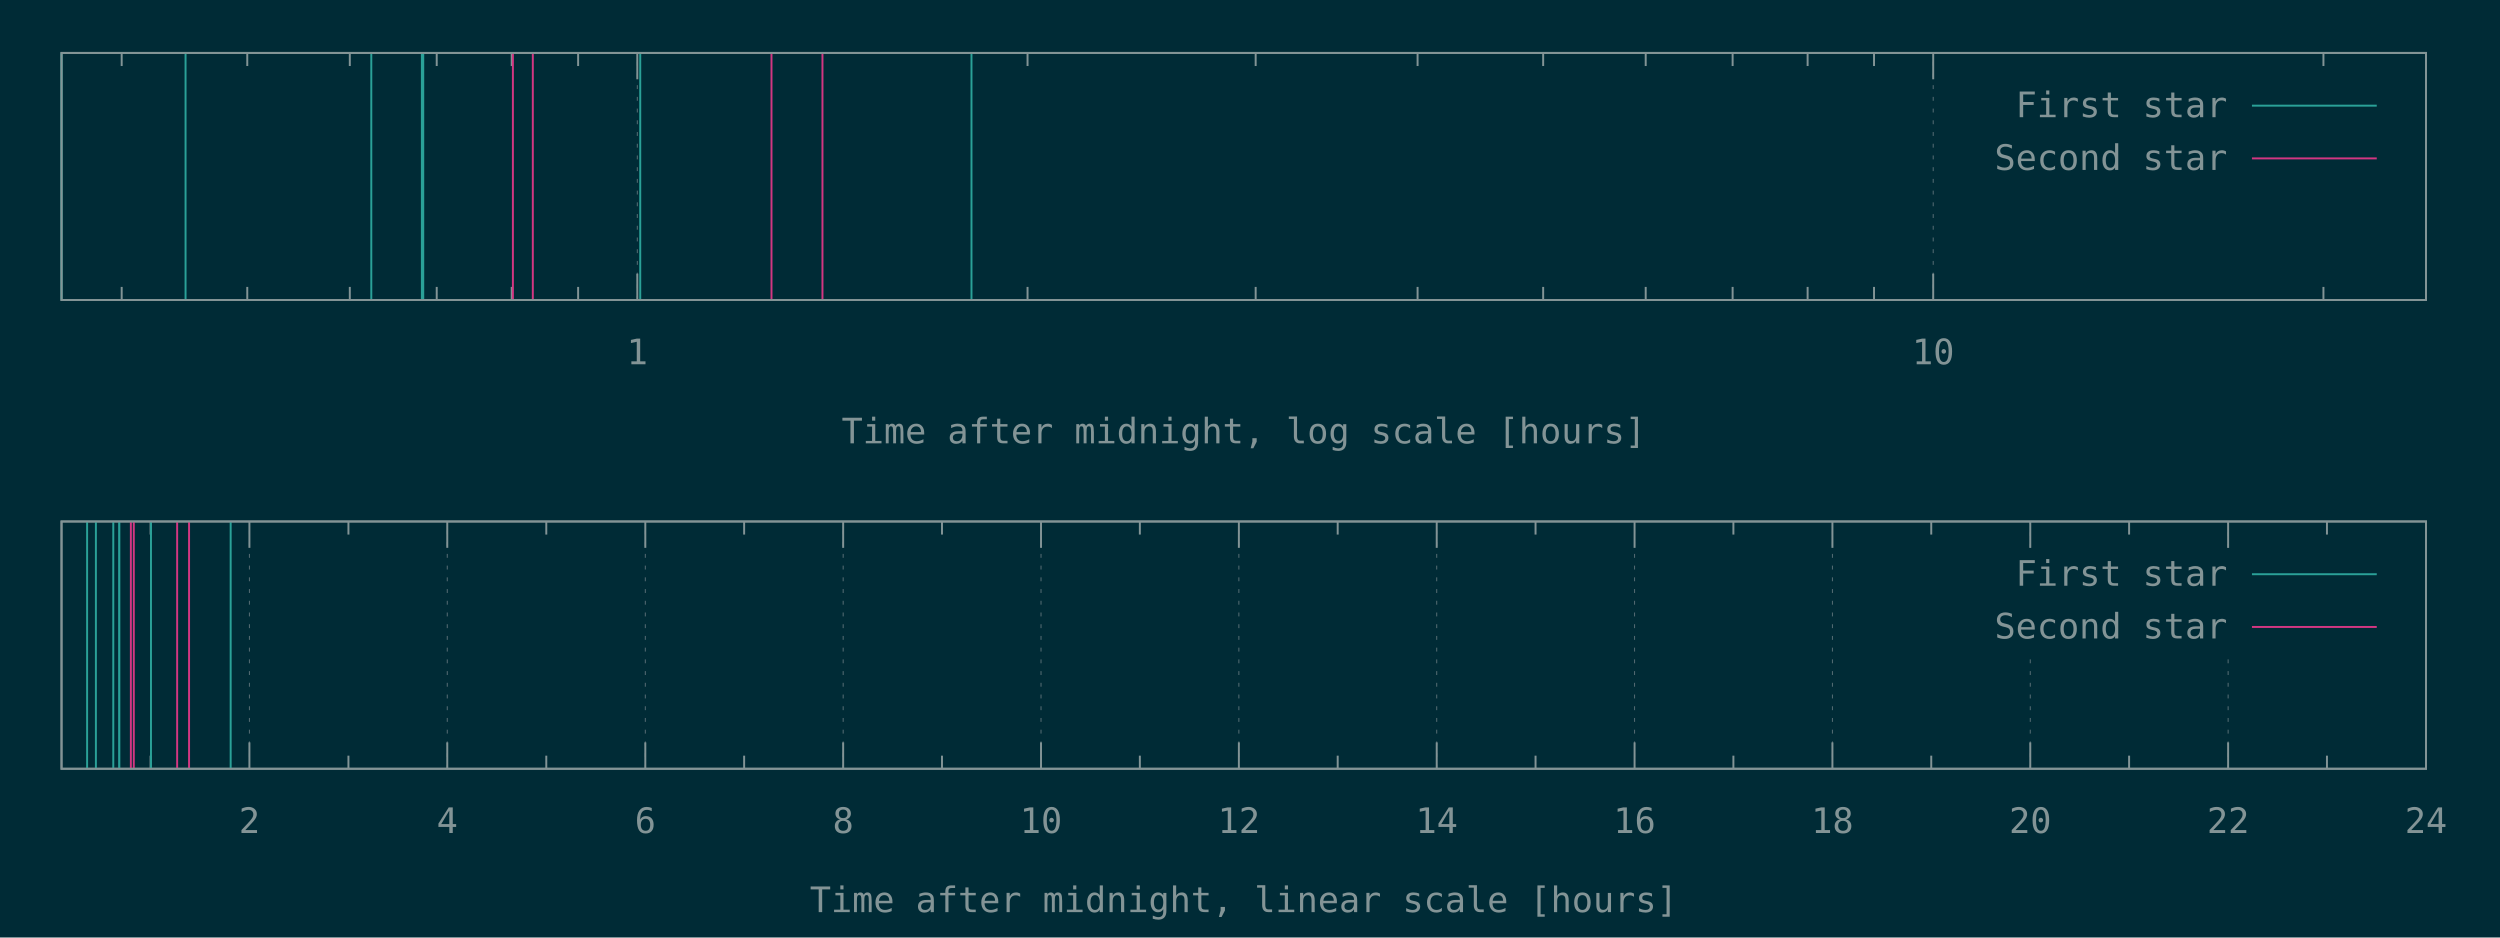
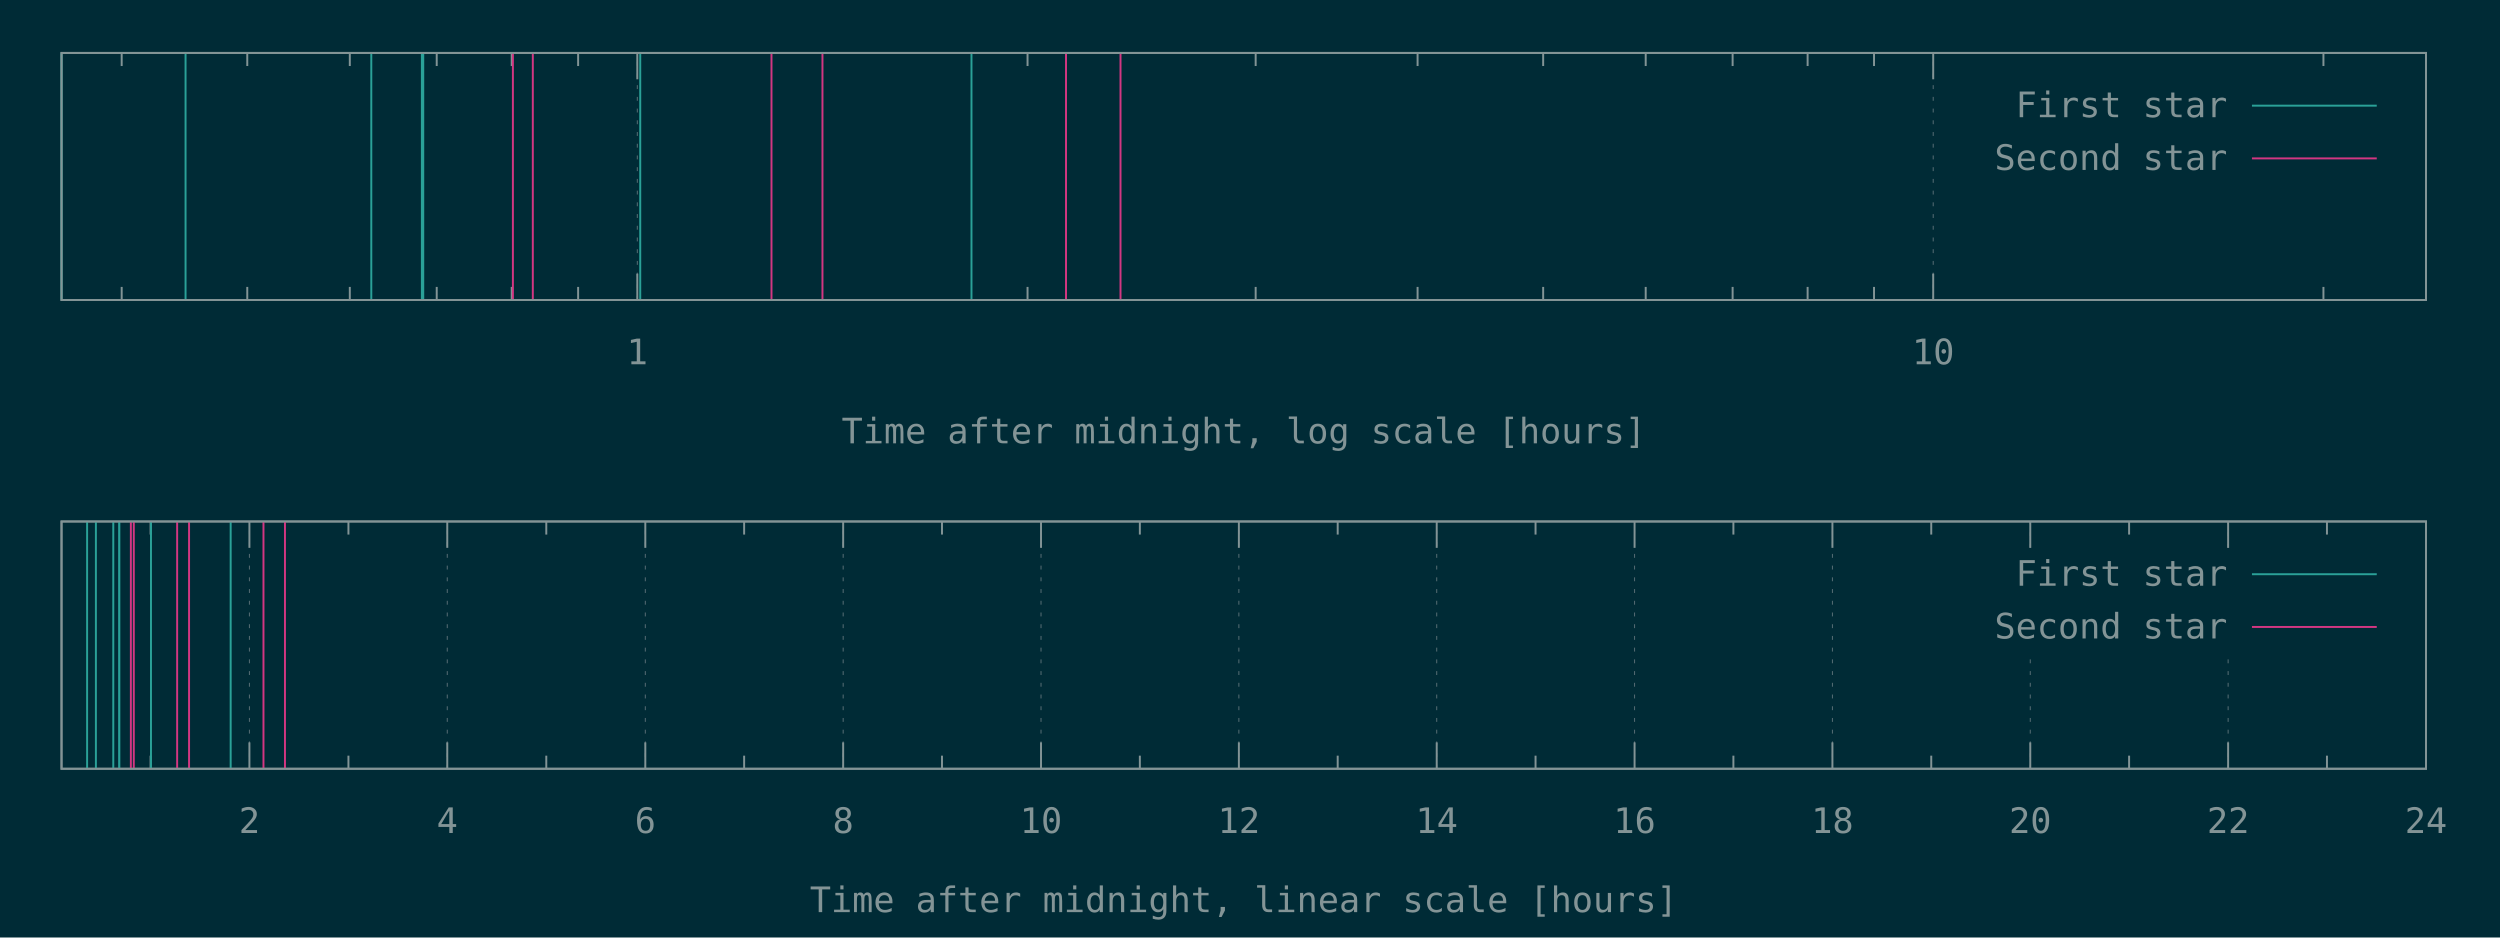
<svg xmlns="http://www.w3.org/2000/svg" xmlns:xlink="http://www.w3.org/1999/xlink" width="1280" height="480" viewBox="0 0 1280 480">
  <g id="gnuplot_canvas">
    <rect x="0" y="0" width="1280" height="480" fill="#002b36" />
    <defs>
      <circle id="gpDot" r="0.5" stroke-width="0.5" stroke="currentColor" />
      <path id="gpPt0" stroke-width="0.148" stroke="currentColor" d="M-1,0 h2 M0,-1 v2" />
      <path id="gpPt1" stroke-width="0.148" stroke="currentColor" d="M-1,-1 L1,1 M1,-1 L-1,1" />
      <path id="gpPt2" stroke-width="0.148" stroke="currentColor" d="M-1,0 L1,0 M0,-1 L0,1 M-1,-1 L1,1 M-1,1 L1,-1" />
      <rect id="gpPt3" stroke-width="0.148" stroke="currentColor" x="-1" y="-1" width="2" height="2" />
      <rect id="gpPt4" stroke-width="0.148" stroke="currentColor" fill="currentColor" x="-1" y="-1" width="2" height="2" />
      <circle id="gpPt5" stroke-width="0.148" stroke="currentColor" cx="0" cy="0" r="1" />
      <use xlink:href="#gpPt5" id="gpPt6" fill="currentColor" stroke="none" />
      <path id="gpPt7" stroke-width="0.148" stroke="currentColor" d="M0,-1.33 L-1.33,0.67 L1.33,0.67 z" />
      <use xlink:href="#gpPt7" id="gpPt8" fill="currentColor" stroke="none" />
      <use xlink:href="#gpPt7" id="gpPt9" stroke="currentColor" transform="rotate(180)" />
      <use xlink:href="#gpPt9" id="gpPt10" fill="currentColor" stroke="none" />
      <use xlink:href="#gpPt3" id="gpPt11" stroke="currentColor" transform="rotate(45)" />
      <use xlink:href="#gpPt11" id="gpPt12" fill="currentColor" stroke="none" />
      <path id="gpPt13" stroke-width="0.148" stroke="currentColor" d="M0,1.330 L1.265,0.411 L0.782,-1.067 L-0.782,-1.076 L-1.265,0.411 z" />
      <use xlink:href="#gpPt13" id="gpPt14" fill="currentColor" stroke="none" />
      <filter id="textbox" filterUnits="objectBoundingBox" x="0" y="0" height="1" width="1">
        <feFlood flood-color="#002B36" flood-opacity="1" result="bgnd" />
        <feComposite in="SourceGraphic" in2="bgnd" operator="atop" />
      </filter>
      <filter id="greybox" filterUnits="objectBoundingBox" x="0" y="0" height="1" width="1">
        <feFlood flood-color="lightgrey" flood-opacity="1" result="grey" />
        <feComposite in="SourceGraphic" in2="grey" operator="atop" />
      </filter>
    </defs>
    <g fill="none" color="#002B36" stroke="currentColor" stroke-width="1.00" stroke-linecap="butt" stroke-linejoin="miter">
</g>
    <g fill="none" color="black" stroke="currentColor" stroke-width="1.00" stroke-linecap="butt" stroke-linejoin="miter">
      <path stroke="rgb(131, 148, 150)" d="M62.3,153.6 L62.3,146.9 M62.3,27.1 L62.3,33.8 M126.6,153.6 L126.6,146.9 M126.6,27.1 L126.6,33.8   M179.1,153.6 L179.1,146.9 M179.1,27.1 L179.1,33.8 M223.6,153.6 L223.6,146.9 M223.6,27.1 L223.6,33.8   M262.0,153.6 L262.0,146.9 M262.0,27.1 L262.0,33.8 M296.0,153.6 L296.0,146.9 M296.0,27.1 L296.0,33.8    " />
    </g>
    <g fill="none" color="black" stroke="rgb(131, 148, 150)" stroke-width="0.50" stroke-linecap="butt" stroke-linejoin="miter">
</g>
    <g fill="none" color="gray" stroke="currentColor" stroke-width="0.50" stroke-linecap="butt" stroke-linejoin="miter">
      <path stroke="rgb( 88, 110, 117)" stroke-dasharray="2,4" class="gridline" d="M326.3,153.6 L326.3,27.1  " />
    </g>
    <g fill="none" color="gray" stroke="rgb( 88, 110, 117)" stroke-width="1.00" stroke-linecap="butt" stroke-linejoin="miter">
</g>
    <g fill="none" color="black" stroke="currentColor" stroke-width="1.00" stroke-linecap="butt" stroke-linejoin="miter">
      <path stroke="rgb(131, 148, 150)" d="M326.3,153.6 L326.3,140.1 M326.3,27.1 L326.3,40.6  " />
      <g transform="translate(326.3,186.5)" stroke="none" fill="rgb(131,148,150)" font-family="Inconsolata" font-size="18.00" text-anchor="middle">
        <text>
          <tspan font-family="Inconsolata"> 1</tspan>
        </text>
      </g>
    </g>
    <g fill="none" color="black" stroke="currentColor" stroke-width="1.00" stroke-linecap="butt" stroke-linejoin="miter">
      <path stroke="rgb(131, 148, 150)" d="M526.1,153.6 L526.1,146.9 M526.1,27.1 L526.1,33.8 M642.9,153.6 L642.9,146.9 M642.9,27.1 L642.9,33.8   M725.8,153.6 L725.8,146.9 M725.8,27.1 L725.8,33.8 M790.1,153.6 L790.1,146.9 M790.1,27.1 L790.1,33.8   M842.6,153.6 L842.6,146.9 M842.6,27.1 L842.6,33.8 M887.1,153.6 L887.1,146.9 M887.1,27.1 L887.1,33.8   M925.5,153.6 L925.5,146.9 M925.5,27.1 L925.5,33.8 M959.5,153.6 L959.5,146.9 M959.5,27.1 L959.5,33.8    " />
    </g>
    <g fill="none" color="black" stroke="rgb(131, 148, 150)" stroke-width="0.50" stroke-linecap="butt" stroke-linejoin="miter">
</g>
    <g fill="none" color="gray" stroke="currentColor" stroke-width="0.50" stroke-linecap="butt" stroke-linejoin="miter">
      <path stroke="rgb( 88, 110, 117)" stroke-dasharray="2,4" class="gridline" d="M989.8,153.6 L989.8,27.1  " />
    </g>
    <g fill="none" color="gray" stroke="rgb( 88, 110, 117)" stroke-width="1.00" stroke-linecap="butt" stroke-linejoin="miter">
</g>
    <g fill="none" color="black" stroke="currentColor" stroke-width="1.00" stroke-linecap="butt" stroke-linejoin="miter">
      <path stroke="rgb(131, 148, 150)" d="M989.8,153.6 L989.8,140.1 M989.8,27.1 L989.8,40.6  " />
      <g transform="translate(989.8,186.5)" stroke="none" fill="rgb(131,148,150)" font-family="Inconsolata" font-size="18.00" text-anchor="middle">
        <text>
          <tspan font-family="Inconsolata"> 10</tspan>
        </text>
      </g>
    </g>
    <g fill="none" color="black" stroke="currentColor" stroke-width="1.00" stroke-linecap="butt" stroke-linejoin="miter">
      <path stroke="rgb(131, 148, 150)" d="M1189.6,153.6 L1189.6,146.9 M1189.6,27.1 L1189.6,33.8  " />
    </g>
    <g fill="none" color="black" stroke="currentColor" stroke-width="1.00" stroke-linecap="butt" stroke-linejoin="miter">
      <path stroke="rgb(131, 148, 150)" d="M31.5,27.1 L31.5,153.6 L1242.1,153.6 L1242.1,27.1 L31.5,27.1 Z  " />
    </g>
    <g fill="none" color="black" stroke="currentColor" stroke-width="1.00" stroke-linecap="butt" stroke-linejoin="miter">
      <g transform="translate(636.8,227.0)" stroke="none" fill="rgb(131,148,150)" font-family="Inconsolata" font-size="18.00" text-anchor="middle">
        <text>
          <tspan font-family="Inconsolata">Time after midnight, log scale [hours]</tspan>
        </text>
      </g>
    </g>
    <g fill="none" color="black" stroke="currentColor" stroke-width="1.00" stroke-linecap="butt" stroke-linejoin="miter">
</g>
    <g id="gnuplot_plot_1a">
      <g fill="none" color="black" stroke="currentColor" stroke-width="1.00" stroke-linecap="butt" stroke-linejoin="miter">
        <path stroke="rgb( 42, 161, 152)" d="M31.5,153.6 L31.5,27.1 M95.0,153.6 L95.0,27.1 M190.1,153.6 L190.1,27.1 M216.0,153.6 L216.0,27.1   M216.7,153.6 L216.7,27.1 M327.8,153.6 L327.8,27.1 M497.4,153.6 L497.4,27.1  " />
      </g>
    </g>
    <g id="gnuplot_plot_2a">
      <g fill="none" color="black" stroke="currentColor" stroke-width="1.00" stroke-linecap="butt" stroke-linejoin="miter">
-         <path stroke="rgb(211,  54, 130)" d="M262.6,153.6 L262.6,27.1 M272.8,153.6 L272.8,27.1 M395.0,153.6 L395.0,27.1 M421.1,153.6 L421.1,27.1    " />
+         <path stroke="rgb(211,  54, 130)" d="M262.6,153.6 L262.6,27.1 M272.8,153.6 L272.8,27.1 M395.0,153.6 L395.0,27.1 M421.1,153.6 L421.1,27.1   M545.8,153.6 L545.8,27.1 M573.7,153.6 L573.7,27.1  " />
      </g>
    </g>
    <g stroke="none" shape-rendering="crispEdges">
      <polygon fill="#002B36" points="1001.8,94.6 1229.5,94.6 1229.5,40.6 1001.8,40.6 " />
    </g>
    <g id="gnuplot_plot_1a">
      <g fill="none" color="black" stroke="currentColor" stroke-width="1.00" stroke-linecap="butt" stroke-linejoin="miter">
        <g transform="translate(1140.4,60.0)" stroke="none" fill="rgb(131,148,150)" font-family="Inconsolata" font-size="18.00" text-anchor="end">
          <text>
            <tspan font-family="Inconsolata">First star</tspan>
          </text>
        </g>
      </g>
      <g fill="none" color="black" stroke="currentColor" stroke-width="1.00" stroke-linecap="butt" stroke-linejoin="miter">
        <path stroke="rgb( 42, 161, 152)" d="M1153.0,54.1 L1216.9,54.1  " />
      </g>
    </g>
    <g id="gnuplot_plot_2a">
      <g fill="none" color="black" stroke="currentColor" stroke-width="1.00" stroke-linecap="butt" stroke-linejoin="miter">
        <g transform="translate(1140.4,87.0)" stroke="none" fill="rgb(131,148,150)" font-family="Inconsolata" font-size="18.00" text-anchor="end">
          <text>
            <tspan font-family="Inconsolata">Second star</tspan>
          </text>
        </g>
      </g>
      <g fill="none" color="black" stroke="currentColor" stroke-width="1.00" stroke-linecap="butt" stroke-linejoin="miter">
        <path stroke="rgb(211,  54, 130)" d="M1153.0,81.1 L1216.9,81.1  " />
      </g>
    </g>
    <g fill="none" color="#002B36" stroke="rgb(211,  54, 130)" stroke-width="2.00" stroke-linecap="butt" stroke-linejoin="miter">
</g>
    <g fill="none" color="black" stroke="currentColor" stroke-width="2.00" stroke-linecap="butt" stroke-linejoin="miter">
</g>
    <g fill="none" color="black" stroke="black" stroke-width="1.00" stroke-linecap="butt" stroke-linejoin="miter">
</g>
    <g fill="none" color="black" stroke="currentColor" stroke-width="1.00" stroke-linecap="butt" stroke-linejoin="miter">
      <path stroke="rgb(131, 148, 150)" d="M31.5,27.1 L31.5,153.6 L1242.1,153.6 L1242.1,27.1 L31.5,27.1 Z  " />
    </g>
    <g fill="none" color="black" stroke="currentColor" stroke-width="1.00" stroke-linecap="butt" stroke-linejoin="miter">
</g>
    <g fill="none" color="black" stroke="currentColor" stroke-width="1.00" stroke-linecap="butt" stroke-linejoin="miter">
      <path stroke="rgb(131, 148, 150)" d="M77.1,393.6 L77.1,386.9 M77.1,267.0 L77.1,273.7  " />
    </g>
    <g fill="none" color="black" stroke="rgb(131, 148, 150)" stroke-width="0.50" stroke-linecap="butt" stroke-linejoin="miter">
</g>
    <g fill="none" color="gray" stroke="currentColor" stroke-width="0.50" stroke-linecap="butt" stroke-linejoin="miter">
      <path stroke="rgb( 88, 110, 117)" stroke-dasharray="2,4" class="gridline" d="M127.7,393.6 L127.7,267.0  " />
    </g>
    <g fill="none" color="gray" stroke="rgb( 88, 110, 117)" stroke-width="1.00" stroke-linecap="butt" stroke-linejoin="miter">
</g>
    <g fill="none" color="black" stroke="currentColor" stroke-width="1.00" stroke-linecap="butt" stroke-linejoin="miter">
      <path stroke="rgb(131, 148, 150)" d="M127.7,393.6 L127.7,380.1 M127.7,267.0 L127.7,280.5  " />
      <g transform="translate(127.7,426.5)" stroke="none" fill="rgb(131,148,150)" font-family="Inconsolata" font-size="18.00" text-anchor="middle">
        <text>
          <tspan font-family="Inconsolata"> 2</tspan>
        </text>
      </g>
    </g>
    <g fill="none" color="black" stroke="currentColor" stroke-width="1.00" stroke-linecap="butt" stroke-linejoin="miter">
      <path stroke="rgb(131, 148, 150)" d="M178.4,393.6 L178.4,386.9 M178.4,267.0 L178.4,273.7  " />
    </g>
    <g fill="none" color="black" stroke="rgb(131, 148, 150)" stroke-width="0.50" stroke-linecap="butt" stroke-linejoin="miter">
</g>
    <g fill="none" color="gray" stroke="currentColor" stroke-width="0.50" stroke-linecap="butt" stroke-linejoin="miter">
      <path stroke="rgb( 88, 110, 117)" stroke-dasharray="2,4" class="gridline" d="M229.0,393.6 L229.0,267.0  " />
    </g>
    <g fill="none" color="gray" stroke="rgb( 88, 110, 117)" stroke-width="1.00" stroke-linecap="butt" stroke-linejoin="miter">
</g>
    <g fill="none" color="black" stroke="currentColor" stroke-width="1.00" stroke-linecap="butt" stroke-linejoin="miter">
      <path stroke="rgb(131, 148, 150)" d="M229.0,393.6 L229.0,380.1 M229.0,267.0 L229.0,280.5  " />
      <g transform="translate(229.0,426.5)" stroke="none" fill="rgb(131,148,150)" font-family="Inconsolata" font-size="18.00" text-anchor="middle">
        <text>
          <tspan font-family="Inconsolata"> 4</tspan>
        </text>
      </g>
    </g>
    <g fill="none" color="black" stroke="currentColor" stroke-width="1.00" stroke-linecap="butt" stroke-linejoin="miter">
      <path stroke="rgb(131, 148, 150)" d="M279.7,393.6 L279.7,386.9 M279.7,267.0 L279.7,273.7  " />
    </g>
    <g fill="none" color="black" stroke="rgb(131, 148, 150)" stroke-width="0.50" stroke-linecap="butt" stroke-linejoin="miter">
</g>
    <g fill="none" color="gray" stroke="currentColor" stroke-width="0.50" stroke-linecap="butt" stroke-linejoin="miter">
      <path stroke="rgb( 88, 110, 117)" stroke-dasharray="2,4" class="gridline" d="M330.4,393.6 L330.4,267.0  " />
    </g>
    <g fill="none" color="gray" stroke="rgb( 88, 110, 117)" stroke-width="1.00" stroke-linecap="butt" stroke-linejoin="miter">
</g>
    <g fill="none" color="black" stroke="currentColor" stroke-width="1.00" stroke-linecap="butt" stroke-linejoin="miter">
      <path stroke="rgb(131, 148, 150)" d="M330.4,393.6 L330.4,380.1 M330.4,267.0 L330.4,280.5  " />
      <g transform="translate(330.4,426.5)" stroke="none" fill="rgb(131,148,150)" font-family="Inconsolata" font-size="18.00" text-anchor="middle">
        <text>
          <tspan font-family="Inconsolata"> 6</tspan>
        </text>
      </g>
    </g>
    <g fill="none" color="black" stroke="currentColor" stroke-width="1.00" stroke-linecap="butt" stroke-linejoin="miter">
      <path stroke="rgb(131, 148, 150)" d="M381.0,393.6 L381.0,386.9 M381.0,267.0 L381.0,273.7  " />
    </g>
    <g fill="none" color="black" stroke="rgb(131, 148, 150)" stroke-width="0.50" stroke-linecap="butt" stroke-linejoin="miter">
</g>
    <g fill="none" color="gray" stroke="currentColor" stroke-width="0.50" stroke-linecap="butt" stroke-linejoin="miter">
      <path stroke="rgb( 88, 110, 117)" stroke-dasharray="2,4" class="gridline" d="M431.7,393.6 L431.7,267.0  " />
    </g>
    <g fill="none" color="gray" stroke="rgb( 88, 110, 117)" stroke-width="1.00" stroke-linecap="butt" stroke-linejoin="miter">
</g>
    <g fill="none" color="black" stroke="currentColor" stroke-width="1.00" stroke-linecap="butt" stroke-linejoin="miter">
      <path stroke="rgb(131, 148, 150)" d="M431.7,393.6 L431.7,380.1 M431.7,267.0 L431.7,280.5  " />
      <g transform="translate(431.7,426.5)" stroke="none" fill="rgb(131,148,150)" font-family="Inconsolata" font-size="18.00" text-anchor="middle">
        <text>
          <tspan font-family="Inconsolata"> 8</tspan>
        </text>
      </g>
    </g>
    <g fill="none" color="black" stroke="currentColor" stroke-width="1.00" stroke-linecap="butt" stroke-linejoin="miter">
      <path stroke="rgb(131, 148, 150)" d="M482.3,393.6 L482.3,386.9 M482.3,267.0 L482.3,273.7  " />
    </g>
    <g fill="none" color="black" stroke="rgb(131, 148, 150)" stroke-width="0.50" stroke-linecap="butt" stroke-linejoin="miter">
</g>
    <g fill="none" color="gray" stroke="currentColor" stroke-width="0.50" stroke-linecap="butt" stroke-linejoin="miter">
      <path stroke="rgb( 88, 110, 117)" stroke-dasharray="2,4" class="gridline" d="M533.0,393.6 L533.0,267.0  " />
    </g>
    <g fill="none" color="gray" stroke="rgb( 88, 110, 117)" stroke-width="1.00" stroke-linecap="butt" stroke-linejoin="miter">
</g>
    <g fill="none" color="black" stroke="currentColor" stroke-width="1.00" stroke-linecap="butt" stroke-linejoin="miter">
      <path stroke="rgb(131, 148, 150)" d="M533.0,393.6 L533.0,380.1 M533.0,267.0 L533.0,280.5  " />
      <g transform="translate(533.0,426.5)" stroke="none" fill="rgb(131,148,150)" font-family="Inconsolata" font-size="18.00" text-anchor="middle">
        <text>
          <tspan font-family="Inconsolata"> 10</tspan>
        </text>
      </g>
    </g>
    <g fill="none" color="black" stroke="currentColor" stroke-width="1.00" stroke-linecap="butt" stroke-linejoin="miter">
      <path stroke="rgb(131, 148, 150)" d="M583.6,393.6 L583.6,386.9 M583.6,267.0 L583.6,273.7  " />
    </g>
    <g fill="none" color="black" stroke="rgb(131, 148, 150)" stroke-width="0.50" stroke-linecap="butt" stroke-linejoin="miter">
</g>
    <g fill="none" color="gray" stroke="currentColor" stroke-width="0.50" stroke-linecap="butt" stroke-linejoin="miter">
      <path stroke="rgb( 88, 110, 117)" stroke-dasharray="2,4" class="gridline" d="M634.3,393.6 L634.3,267.0  " />
    </g>
    <g fill="none" color="gray" stroke="rgb( 88, 110, 117)" stroke-width="1.00" stroke-linecap="butt" stroke-linejoin="miter">
</g>
    <g fill="none" color="black" stroke="currentColor" stroke-width="1.00" stroke-linecap="butt" stroke-linejoin="miter">
      <path stroke="rgb(131, 148, 150)" d="M634.3,393.6 L634.3,380.1 M634.3,267.0 L634.3,280.5  " />
      <g transform="translate(634.3,426.5)" stroke="none" fill="rgb(131,148,150)" font-family="Inconsolata" font-size="18.00" text-anchor="middle">
        <text>
          <tspan font-family="Inconsolata"> 12</tspan>
        </text>
      </g>
    </g>
    <g fill="none" color="black" stroke="currentColor" stroke-width="1.00" stroke-linecap="butt" stroke-linejoin="miter">
      <path stroke="rgb(131, 148, 150)" d="M684.9,393.6 L684.9,386.9 M684.9,267.0 L684.9,273.7  " />
    </g>
    <g fill="none" color="black" stroke="rgb(131, 148, 150)" stroke-width="0.50" stroke-linecap="butt" stroke-linejoin="miter">
</g>
    <g fill="none" color="gray" stroke="currentColor" stroke-width="0.50" stroke-linecap="butt" stroke-linejoin="miter">
      <path stroke="rgb( 88, 110, 117)" stroke-dasharray="2,4" class="gridline" d="M735.6,393.6 L735.6,267.0  " />
    </g>
    <g fill="none" color="gray" stroke="rgb( 88, 110, 117)" stroke-width="1.00" stroke-linecap="butt" stroke-linejoin="miter">
</g>
    <g fill="none" color="black" stroke="currentColor" stroke-width="1.00" stroke-linecap="butt" stroke-linejoin="miter">
      <path stroke="rgb(131, 148, 150)" d="M735.6,393.6 L735.6,380.1 M735.6,267.0 L735.6,280.5  " />
      <g transform="translate(735.6,426.5)" stroke="none" fill="rgb(131,148,150)" font-family="Inconsolata" font-size="18.00" text-anchor="middle">
        <text>
          <tspan font-family="Inconsolata"> 14</tspan>
        </text>
      </g>
    </g>
    <g fill="none" color="black" stroke="currentColor" stroke-width="1.00" stroke-linecap="butt" stroke-linejoin="miter">
      <path stroke="rgb(131, 148, 150)" d="M786.2,393.6 L786.2,386.9 M786.2,267.0 L786.2,273.7  " />
    </g>
    <g fill="none" color="black" stroke="rgb(131, 148, 150)" stroke-width="0.50" stroke-linecap="butt" stroke-linejoin="miter">
</g>
    <g fill="none" color="gray" stroke="currentColor" stroke-width="0.50" stroke-linecap="butt" stroke-linejoin="miter">
      <path stroke="rgb( 88, 110, 117)" stroke-dasharray="2,4" class="gridline" d="M836.9,393.6 L836.9,267.0  " />
    </g>
    <g fill="none" color="gray" stroke="rgb( 88, 110, 117)" stroke-width="1.00" stroke-linecap="butt" stroke-linejoin="miter">
</g>
    <g fill="none" color="black" stroke="currentColor" stroke-width="1.00" stroke-linecap="butt" stroke-linejoin="miter">
      <path stroke="rgb(131, 148, 150)" d="M836.9,393.6 L836.9,380.1 M836.9,267.0 L836.9,280.5  " />
      <g transform="translate(836.9,426.5)" stroke="none" fill="rgb(131,148,150)" font-family="Inconsolata" font-size="18.00" text-anchor="middle">
        <text>
          <tspan font-family="Inconsolata"> 16</tspan>
        </text>
      </g>
    </g>
    <g fill="none" color="black" stroke="currentColor" stroke-width="1.00" stroke-linecap="butt" stroke-linejoin="miter">
      <path stroke="rgb(131, 148, 150)" d="M887.5,393.6 L887.5,386.9 M887.5,267.0 L887.5,273.7  " />
    </g>
    <g fill="none" color="black" stroke="rgb(131, 148, 150)" stroke-width="0.50" stroke-linecap="butt" stroke-linejoin="miter">
</g>
    <g fill="none" color="gray" stroke="currentColor" stroke-width="0.50" stroke-linecap="butt" stroke-linejoin="miter">
      <path stroke="rgb( 88, 110, 117)" stroke-dasharray="2,4" class="gridline" d="M938.2,393.6 L938.2,267.0  " />
    </g>
    <g fill="none" color="gray" stroke="rgb( 88, 110, 117)" stroke-width="1.00" stroke-linecap="butt" stroke-linejoin="miter">
</g>
    <g fill="none" color="black" stroke="currentColor" stroke-width="1.00" stroke-linecap="butt" stroke-linejoin="miter">
      <path stroke="rgb(131, 148, 150)" d="M938.2,393.6 L938.2,380.1 M938.2,267.0 L938.2,280.5  " />
      <g transform="translate(938.2,426.5)" stroke="none" fill="rgb(131,148,150)" font-family="Inconsolata" font-size="18.00" text-anchor="middle">
        <text>
          <tspan font-family="Inconsolata"> 18</tspan>
        </text>
      </g>
    </g>
    <g fill="none" color="black" stroke="currentColor" stroke-width="1.00" stroke-linecap="butt" stroke-linejoin="miter">
      <path stroke="rgb(131, 148, 150)" d="M988.8,393.6 L988.8,386.9 M988.8,267.0 L988.8,273.7  " />
    </g>
    <g fill="none" color="black" stroke="rgb(131, 148, 150)" stroke-width="0.50" stroke-linecap="butt" stroke-linejoin="miter">
</g>
    <g fill="none" color="gray" stroke="currentColor" stroke-width="0.50" stroke-linecap="butt" stroke-linejoin="miter">
      <path stroke="rgb( 88, 110, 117)" stroke-dasharray="2,4" class="gridline" d="M1039.5,393.6 L1039.5,334.5 M1039.5,280.5 L1039.5,267.0  " />
    </g>
    <g fill="none" color="gray" stroke="rgb( 88, 110, 117)" stroke-width="1.00" stroke-linecap="butt" stroke-linejoin="miter">
</g>
    <g fill="none" color="black" stroke="currentColor" stroke-width="1.00" stroke-linecap="butt" stroke-linejoin="miter">
      <path stroke="rgb(131, 148, 150)" d="M1039.5,393.6 L1039.5,380.1 M1039.5,267.0 L1039.5,280.5  " />
      <g transform="translate(1039.5,426.5)" stroke="none" fill="rgb(131,148,150)" font-family="Inconsolata" font-size="18.00" text-anchor="middle">
        <text>
          <tspan font-family="Inconsolata"> 20</tspan>
        </text>
      </g>
    </g>
    <g fill="none" color="black" stroke="currentColor" stroke-width="1.00" stroke-linecap="butt" stroke-linejoin="miter">
      <path stroke="rgb(131, 148, 150)" d="M1090.1,393.6 L1090.1,386.9 M1090.1,267.0 L1090.1,273.7  " />
    </g>
    <g fill="none" color="black" stroke="rgb(131, 148, 150)" stroke-width="0.50" stroke-linecap="butt" stroke-linejoin="miter">
</g>
    <g fill="none" color="gray" stroke="currentColor" stroke-width="0.50" stroke-linecap="butt" stroke-linejoin="miter">
      <path stroke="rgb( 88, 110, 117)" stroke-dasharray="2,4" class="gridline" d="M1140.8,393.6 L1140.8,334.5 M1140.8,280.5 L1140.8,267.0  " />
    </g>
    <g fill="none" color="gray" stroke="rgb( 88, 110, 117)" stroke-width="1.00" stroke-linecap="butt" stroke-linejoin="miter">
</g>
    <g fill="none" color="black" stroke="currentColor" stroke-width="1.00" stroke-linecap="butt" stroke-linejoin="miter">
      <path stroke="rgb(131, 148, 150)" d="M1140.8,393.6 L1140.8,380.1 M1140.8,267.0 L1140.8,280.5  " />
      <g transform="translate(1140.8,426.5)" stroke="none" fill="rgb(131,148,150)" font-family="Inconsolata" font-size="18.00" text-anchor="middle">
        <text>
          <tspan font-family="Inconsolata"> 22</tspan>
        </text>
      </g>
    </g>
    <g fill="none" color="black" stroke="currentColor" stroke-width="1.00" stroke-linecap="butt" stroke-linejoin="miter">
      <path stroke="rgb(131, 148, 150)" d="M1191.4,393.6 L1191.4,386.9 M1191.4,267.0 L1191.4,273.7  " />
    </g>
    <g fill="none" color="black" stroke="rgb(131, 148, 150)" stroke-width="0.50" stroke-linecap="butt" stroke-linejoin="miter">
</g>
    <g fill="none" color="gray" stroke="currentColor" stroke-width="0.50" stroke-linecap="butt" stroke-linejoin="miter">
      <path stroke="rgb( 88, 110, 117)" stroke-dasharray="2,4" class="gridline" d="M1242.1,393.6 L1242.1,267.0  " />
    </g>
    <g fill="none" color="gray" stroke="rgb( 88, 110, 117)" stroke-width="1.00" stroke-linecap="butt" stroke-linejoin="miter">
</g>
    <g fill="none" color="black" stroke="currentColor" stroke-width="1.00" stroke-linecap="butt" stroke-linejoin="miter">
      <path stroke="rgb(131, 148, 150)" d="M1242.1,393.6 L1242.1,380.1 M1242.1,267.0 L1242.1,280.5  " />
      <g transform="translate(1242.1,426.5)" stroke="none" fill="rgb(131,148,150)" font-family="Inconsolata" font-size="18.00" text-anchor="middle">
        <text>
          <tspan font-family="Inconsolata"> 24</tspan>
        </text>
      </g>
    </g>
    <g fill="none" color="black" stroke="currentColor" stroke-width="1.00" stroke-linecap="butt" stroke-linejoin="miter">
</g>
    <g fill="none" color="black" stroke="currentColor" stroke-width="1.00" stroke-linecap="butt" stroke-linejoin="miter">
      <path stroke="rgb(131, 148, 150)" d="M31.5,267.0 L31.5,393.6 L1242.1,393.6 L1242.1,267.0 L31.5,267.0 Z  " />
    </g>
    <g fill="none" color="black" stroke="currentColor" stroke-width="1.00" stroke-linecap="butt" stroke-linejoin="miter">
      <g transform="translate(636.8,467.0)" stroke="none" fill="rgb(131,148,150)" font-family="Inconsolata" font-size="18.00" text-anchor="middle">
        <text>
          <tspan font-family="Inconsolata">Time after midnight, linear scale [hours]</tspan>
        </text>
      </g>
    </g>
    <g fill="none" color="black" stroke="currentColor" stroke-width="1.00" stroke-linecap="butt" stroke-linejoin="miter">
</g>
    <g id="gnuplot_plot_1b">
      <g fill="none" color="black" stroke="currentColor" stroke-width="1.00" stroke-linecap="butt" stroke-linejoin="miter">
        <path stroke="rgb( 42, 161, 152)" d="M44.6,393.6 L44.6,267.0 M49.1,393.6 L49.1,267.0 M58.0,393.6 L58.0,267.0 M61.0,393.6 L61.0,267.0   M61.1,393.6 L61.1,267.0 M77.3,393.6 L77.3,267.0 M118.1,393.6 L118.1,267.0  " />
      </g>
    </g>
    <g id="gnuplot_plot_2b">
      <g fill="none" color="black" stroke="currentColor" stroke-width="1.00" stroke-linecap="butt" stroke-linejoin="miter">
-         <path stroke="rgb(211,  54, 130)" d="M67.0,393.6 L67.0,267.0 M68.5,393.6 L68.5,267.0 M90.7,393.6 L90.7,267.0 M96.8,393.6 L96.8,267.0    " />
+         <path stroke="rgb(211,  54, 130)" d="M67.0,393.6 L67.0,267.0 M68.5,393.6 L68.5,267.0 M90.7,393.6 L90.7,267.0 M96.8,393.6 L96.8,267.0   M134.9,393.6 L134.9,267.0 M145.9,393.6 L145.9,267.0  " />
      </g>
    </g>
    <g stroke="none" shape-rendering="crispEdges">
      <polygon fill="#002B36" points="1001.8,334.5 1229.5,334.5 1229.5,280.5 1001.8,280.5 " />
    </g>
    <g id="gnuplot_plot_1b">
      <g fill="none" color="black" stroke="currentColor" stroke-width="1.00" stroke-linecap="butt" stroke-linejoin="miter">
        <g transform="translate(1140.4,299.9)" stroke="none" fill="rgb(131,148,150)" font-family="Inconsolata" font-size="18.00" text-anchor="end">
          <text>
            <tspan font-family="Inconsolata">First star</tspan>
          </text>
        </g>
      </g>
      <g fill="none" color="black" stroke="currentColor" stroke-width="1.00" stroke-linecap="butt" stroke-linejoin="miter">
        <path stroke="rgb( 42, 161, 152)" d="M1153.0,294.0 L1216.9,294.0  " />
      </g>
    </g>
    <g id="gnuplot_plot_2b">
      <g fill="none" color="black" stroke="currentColor" stroke-width="1.00" stroke-linecap="butt" stroke-linejoin="miter">
        <g transform="translate(1140.4,326.9)" stroke="none" fill="rgb(131,148,150)" font-family="Inconsolata" font-size="18.00" text-anchor="end">
          <text>
            <tspan font-family="Inconsolata">Second star</tspan>
          </text>
        </g>
      </g>
      <g fill="none" color="black" stroke="currentColor" stroke-width="1.00" stroke-linecap="butt" stroke-linejoin="miter">
        <path stroke="rgb(211,  54, 130)" d="M1153.0,321.0 L1216.9,321.0  " />
      </g>
    </g>
    <g fill="none" color="#002B36" stroke="rgb(211,  54, 130)" stroke-width="2.00" stroke-linecap="butt" stroke-linejoin="miter">
</g>
    <g fill="none" color="black" stroke="currentColor" stroke-width="2.00" stroke-linecap="butt" stroke-linejoin="miter">
</g>
    <g fill="none" color="black" stroke="black" stroke-width="1.00" stroke-linecap="butt" stroke-linejoin="miter">
</g>
    <g fill="none" color="black" stroke="currentColor" stroke-width="1.00" stroke-linecap="butt" stroke-linejoin="miter">
      <path stroke="rgb(131, 148, 150)" d="M31.5,267.0 L31.5,393.6 L1242.1,393.6 L1242.1,267.0 L31.5,267.0 Z  " />
    </g>
    <g fill="none" color="black" stroke="currentColor" stroke-width="1.00" stroke-linecap="butt" stroke-linejoin="miter">
</g>
  </g>
</svg>
